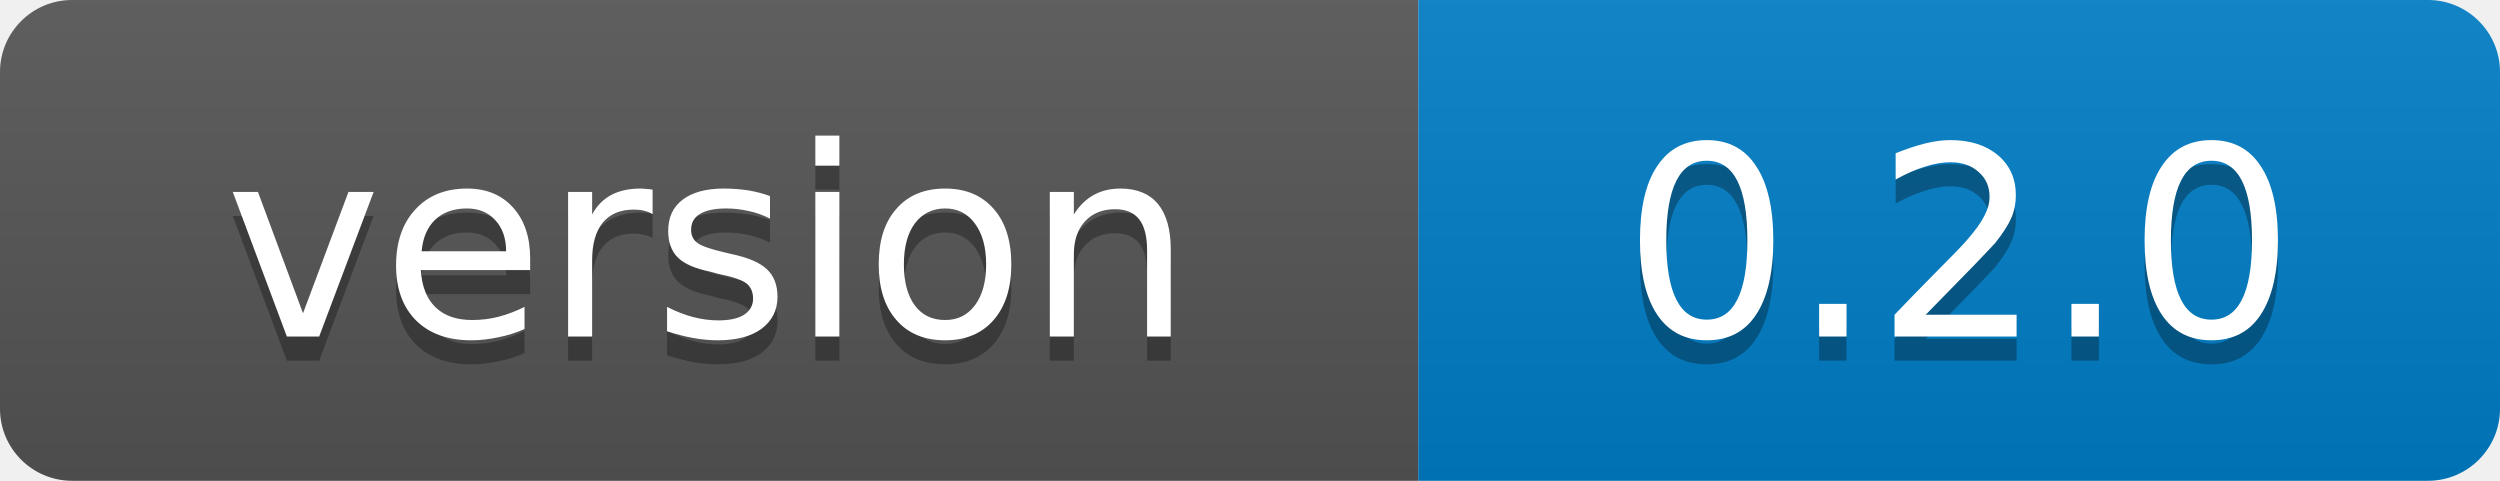
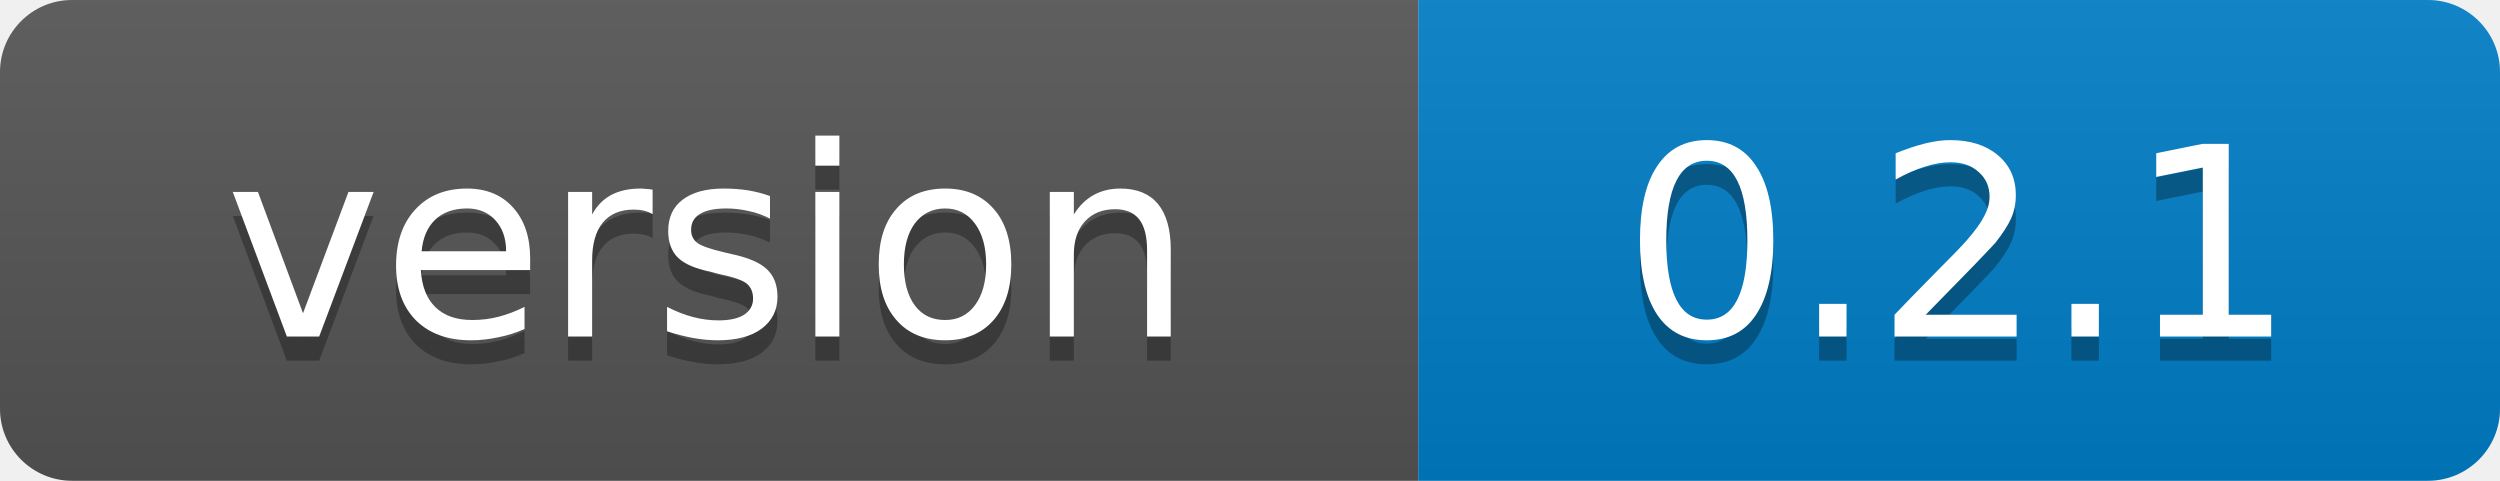
<svg xmlns="http://www.w3.org/2000/svg" width="104" height="20">
  <linearGradient id="b" x2="0" y2="100%">
    <stop offset="0" stop-color="#bbb" stop-opacity=".1" />
    <stop offset="1" stop-opacity=".1" />
  </linearGradient>
  <clipPath id="a">
    <rect width="104" height="20" rx="3" fill="#fff" />
  </clipPath>
  <g clip-path="url(#a)">
    <path fill="#555" d="M0 0h59v20H0z" />
    <path fill="#007ec6" d="M59 0h45v20H59z" />
    <path fill="url(#b)" d="M0 0h104v20H0z" />
  </g>
  <g fill="#fff" text-anchor="middle" font-family="Verdana,Geneva,DejaVu Sans,sans-serif" font-size="11">
    <text x="29.5" y="15" fill="#010101" fill-opacity=".3">version</text>
    <text x="29.5" y="14">version</text>
-     <text x="81.5" y="15" fill="#010101" fill-opacity=".3">0.2.0</text>
-     <text x="81.5" y="14">0.2.0</text>
+     <text x="81.5" y="15" fill="#010101" fill-opacity=".3">0.2.1</text>
+     <text x="81.5" y="14">0.2.1</text>
  </g>
</svg>
